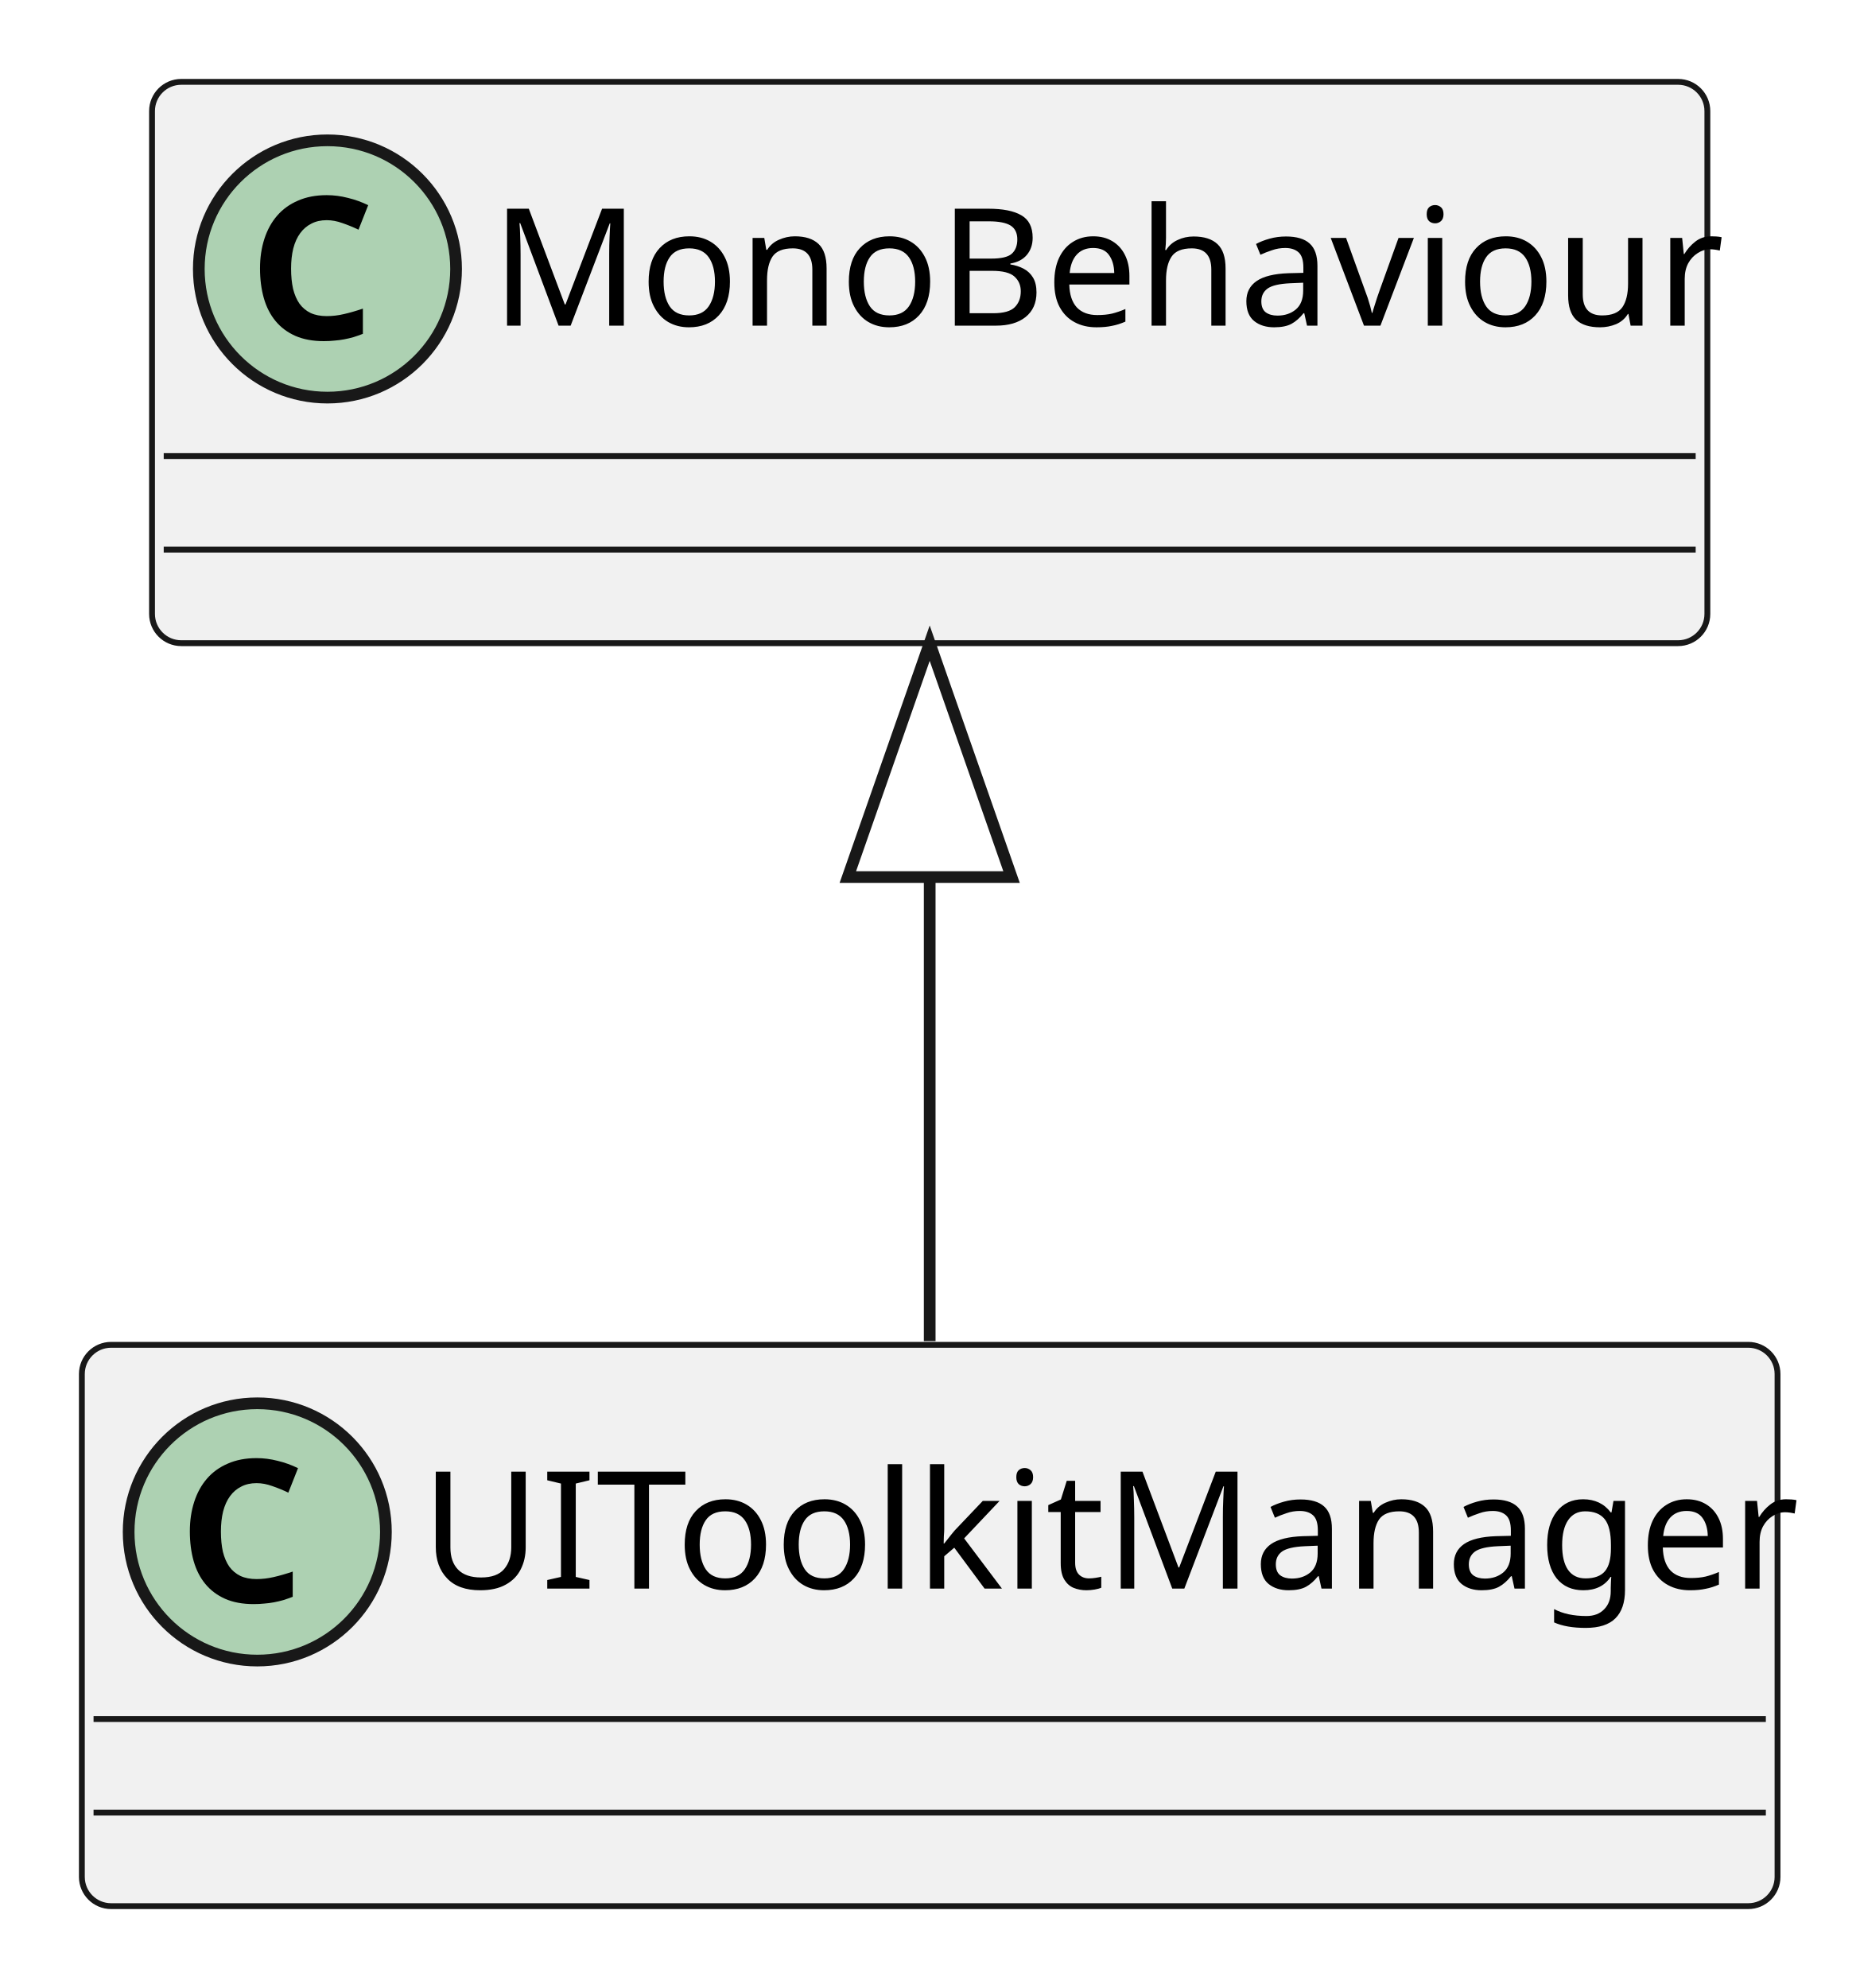
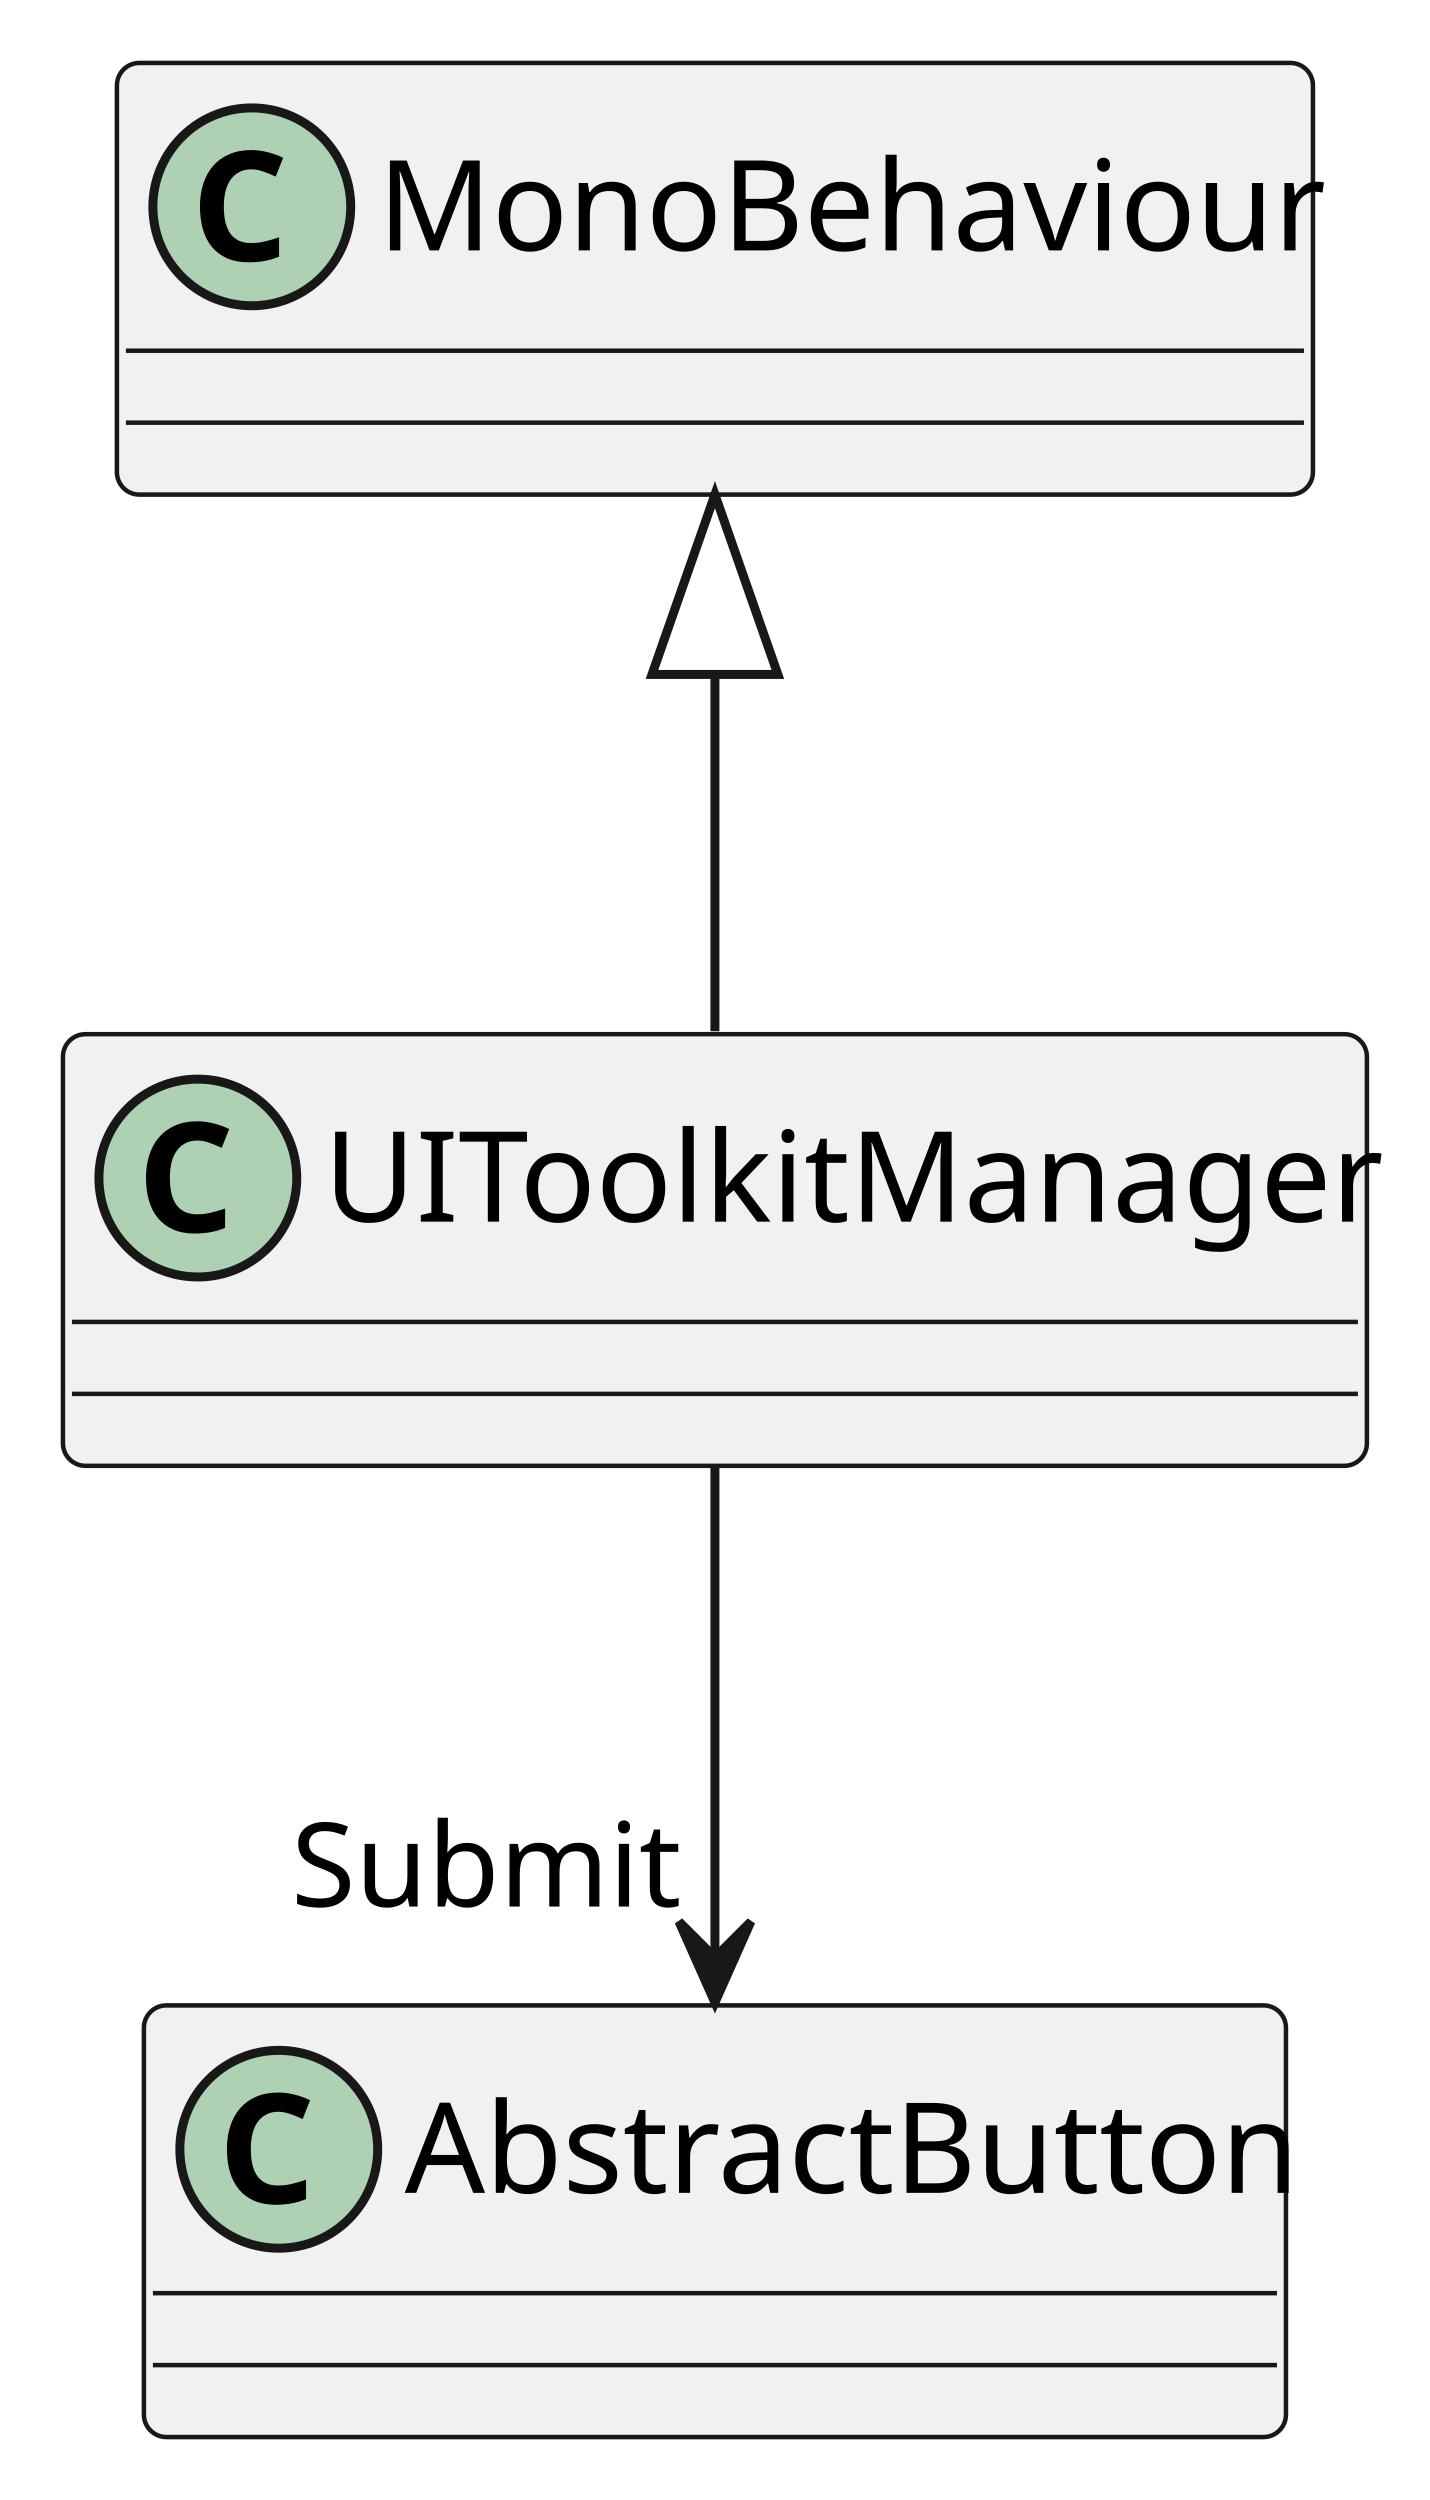
- <svg xmlns="http://www.w3.org/2000/svg" contentStyleType="text/css" height="170px" preserveAspectRatio="none" style="width:159px;height:170px;background:#FFFFFF;" version="1.1" viewBox="0 0 159 170" width="159px" zoomAndPan="magnify">
+ <svg xmlns="http://www.w3.org/2000/svg" contentStyleType="text/css" height="278px" preserveAspectRatio="none" style="width:159px;height:278px;background:#FFFFFF;" version="1.1" viewBox="0 0 159 278" width="159px" zoomAndPan="magnify">
  <defs />
  <g>
    <g id="elem_UIToolkitManager">
      <rect codeLine="1" fill="#F1F1F1" height="48" id="UIToolkitManager" rx="2.5" ry="2.5" style="stroke:#181818;stroke-width:0.5;" width="145" x="7" y="115" />
      <ellipse cx="22" cy="131" fill="#ADD1B2" rx="11" ry="11" style="stroke:#181818;stroke-width:1.0;" />
      <path d="M21.938,126.828 Q21.188,126.828 20.625,127.125 Q20.062,127.406 19.672,127.938 Q19.281,128.469 19.078,129.25 Q18.891,130.016 18.891,130.969 Q18.891,131.938 19.062,132.703 Q19.25,133.453 19.609,133.969 Q19.984,134.484 20.562,134.766 Q21.141,135.031 21.938,135.031 Q22.672,135.031 23.406,134.859 Q24.156,134.688 25.031,134.391 L25.031,136.547 Q24.625,136.703 24.234,136.828 Q23.844,136.938 23.438,137.016 Q23.031,137.094 22.609,137.125 Q22.188,137.172 21.688,137.172 Q20.281,137.172 19.25,136.719 Q18.234,136.266 17.562,135.453 Q16.891,134.641 16.562,133.5 Q16.234,132.344 16.234,130.953 Q16.234,129.578 16.609,128.422 Q16.984,127.266 17.703,126.438 Q18.422,125.609 19.484,125.156 Q20.547,124.688 21.938,124.688 Q22.844,124.688 23.75,124.922 Q24.656,125.141 25.484,125.547 L24.656,127.641 Q23.969,127.312 23.281,127.078 Q22.594,126.828 21.938,126.828 Z " fill="#000000" />
      <text fill="#000000" font-family="sans-serif" font-size="14" lengthAdjust="spacing" textLength="113" x="36" y="135.847">UIToolkitManager</text>
      <line style="stroke:#181818;stroke-width:0.5;" x1="8" x2="151" y1="147" y2="147" />
      <line style="stroke:#181818;stroke-width:0.5;" x1="8" x2="151" y1="155" y2="155" />
    </g>
    <g id="elem_MonoBehaviour">
      <rect fill="#F1F1F1" height="48" id="MonoBehaviour" rx="2.5" ry="2.5" style="stroke:#181818;stroke-width:0.5;" width="133" x="13" y="7" />
      <ellipse cx="28" cy="23" fill="#ADD1B2" rx="11" ry="11" style="stroke:#181818;stroke-width:1.0;" />
      <path d="M27.938,18.828 Q27.188,18.828 26.625,19.125 Q26.062,19.406 25.672,19.938 Q25.281,20.469 25.078,21.25 Q24.891,22.016 24.891,22.969 Q24.891,23.938 25.062,24.703 Q25.25,25.453 25.609,25.969 Q25.984,26.484 26.562,26.766 Q27.141,27.031 27.938,27.031 Q28.672,27.031 29.406,26.859 Q30.156,26.688 31.031,26.391 L31.031,28.547 Q30.625,28.703 30.234,28.828 Q29.844,28.938 29.438,29.016 Q29.031,29.094 28.609,29.125 Q28.188,29.172 27.688,29.172 Q26.281,29.172 25.25,28.719 Q24.234,28.266 23.562,27.453 Q22.891,26.641 22.562,25.5 Q22.234,24.344 22.234,22.953 Q22.234,21.578 22.609,20.422 Q22.984,19.266 23.703,18.438 Q24.422,17.609 25.484,17.156 Q26.547,16.688 27.938,16.688 Q28.844,16.688 29.75,16.922 Q30.656,17.141 31.484,17.547 L30.656,19.641 Q29.969,19.312 29.281,19.078 Q28.594,18.828 27.938,18.828 Z " fill="#000000" />
      <text fill="#000000" font-family="sans-serif" font-size="14" lengthAdjust="spacing" textLength="101" x="42" y="27.847">MonoBehaviour</text>
      <line style="stroke:#181818;stroke-width:0.5;" x1="14" x2="145" y1="39" y2="39" />
      <line style="stroke:#181818;stroke-width:0.5;" x1="14" x2="145" y1="47" y2="47" />
    </g>
+     <g id="elem_AbstractButton">
+       <rect fill="#F1F1F1" height="48" id="AbstractButton" rx="2.5" ry="2.5" style="stroke:#181818;stroke-width:0.5;" width="127" x="16" y="223" />
+       <ellipse cx="31" cy="239" fill="#ADD1B2" rx="11" ry="11" style="stroke:#181818;stroke-width:1.0;" />
+       <path d="M30.938,234.828 Q30.188,234.828 29.625,235.125 Q29.062,235.406 28.672,235.938 Q28.281,236.469 28.078,237.25 Q27.891,238.016 27.891,238.969 Q27.891,239.938 28.062,240.703 Q28.25,241.453 28.609,241.969 Q28.984,242.484 29.562,242.766 Q30.141,243.031 30.938,243.031 Q31.672,243.031 32.406,242.859 Q33.156,242.688 34.031,242.391 L34.031,244.547 Q33.625,244.703 33.234,244.828 Q32.844,244.938 32.438,245.016 Q32.031,245.094 31.609,245.125 Q31.188,245.172 30.688,245.172 Q29.281,245.172 28.25,244.719 Q27.234,244.266 26.562,243.453 Q25.891,242.641 25.562,241.5 Q25.234,240.344 25.234,238.953 Q25.234,237.578 25.609,236.422 Q25.984,235.266 26.703,234.438 Q27.422,233.609 28.484,233.156 Q29.547,232.688 30.938,232.688 Q31.844,232.688 32.75,232.922 Q33.656,233.141 34.484,233.547 L33.656,235.641 Q32.969,235.312 32.281,235.078 Q31.594,234.828 30.938,234.828 Z " fill="#000000" />
+       <text fill="#000000" font-family="sans-serif" font-size="14" lengthAdjust="spacing" textLength="95" x="45" y="243.847">AbstractButton</text>
+       <line style="stroke:#181818;stroke-width:0.5;" x1="17" x2="142" y1="255" y2="255" />
+       <line style="stroke:#181818;stroke-width:0.5;" x1="17" x2="142" y1="263" y2="263" />
+     </g>
    <g id="link_MonoBehaviour_UIToolkitManager">
      <path codeLine="3" d="M79.5,75.02 C79.5,88.58 79.5,103.04 79.5,114.68 " fill="none" id="MonoBehaviour-backto-UIToolkitManager" style="stroke:#181818;stroke-width:1.0;" />
      <polygon fill="none" points="72.5,75,79.5,55,86.5,75,72.5,75" style="stroke:#181818;stroke-width:1.0;" />
    </g>
+     <g id="link_UIToolkitManager_AbstractButton">
+       <path codeLine="4" d="M79.5,163 C79.5,179 79.5,200.45 79.5,217.53 " fill="none" id="UIToolkitManager-to-AbstractButton" style="stroke:#181818;stroke-width:1.0;" />
+       <polygon fill="#181818" points="79.5,222.68,83.5,213.68,79.5,217.68,75.5,213.68,79.5,222.68" style="stroke:#181818;stroke-width:1.0;" />
+       <text fill="#000000" font-family="sans-serif" font-size="13" lengthAdjust="spacing" textLength="42" x="32.381" y="212.007">Submit</text>
+     </g>
  </g>
</svg>
